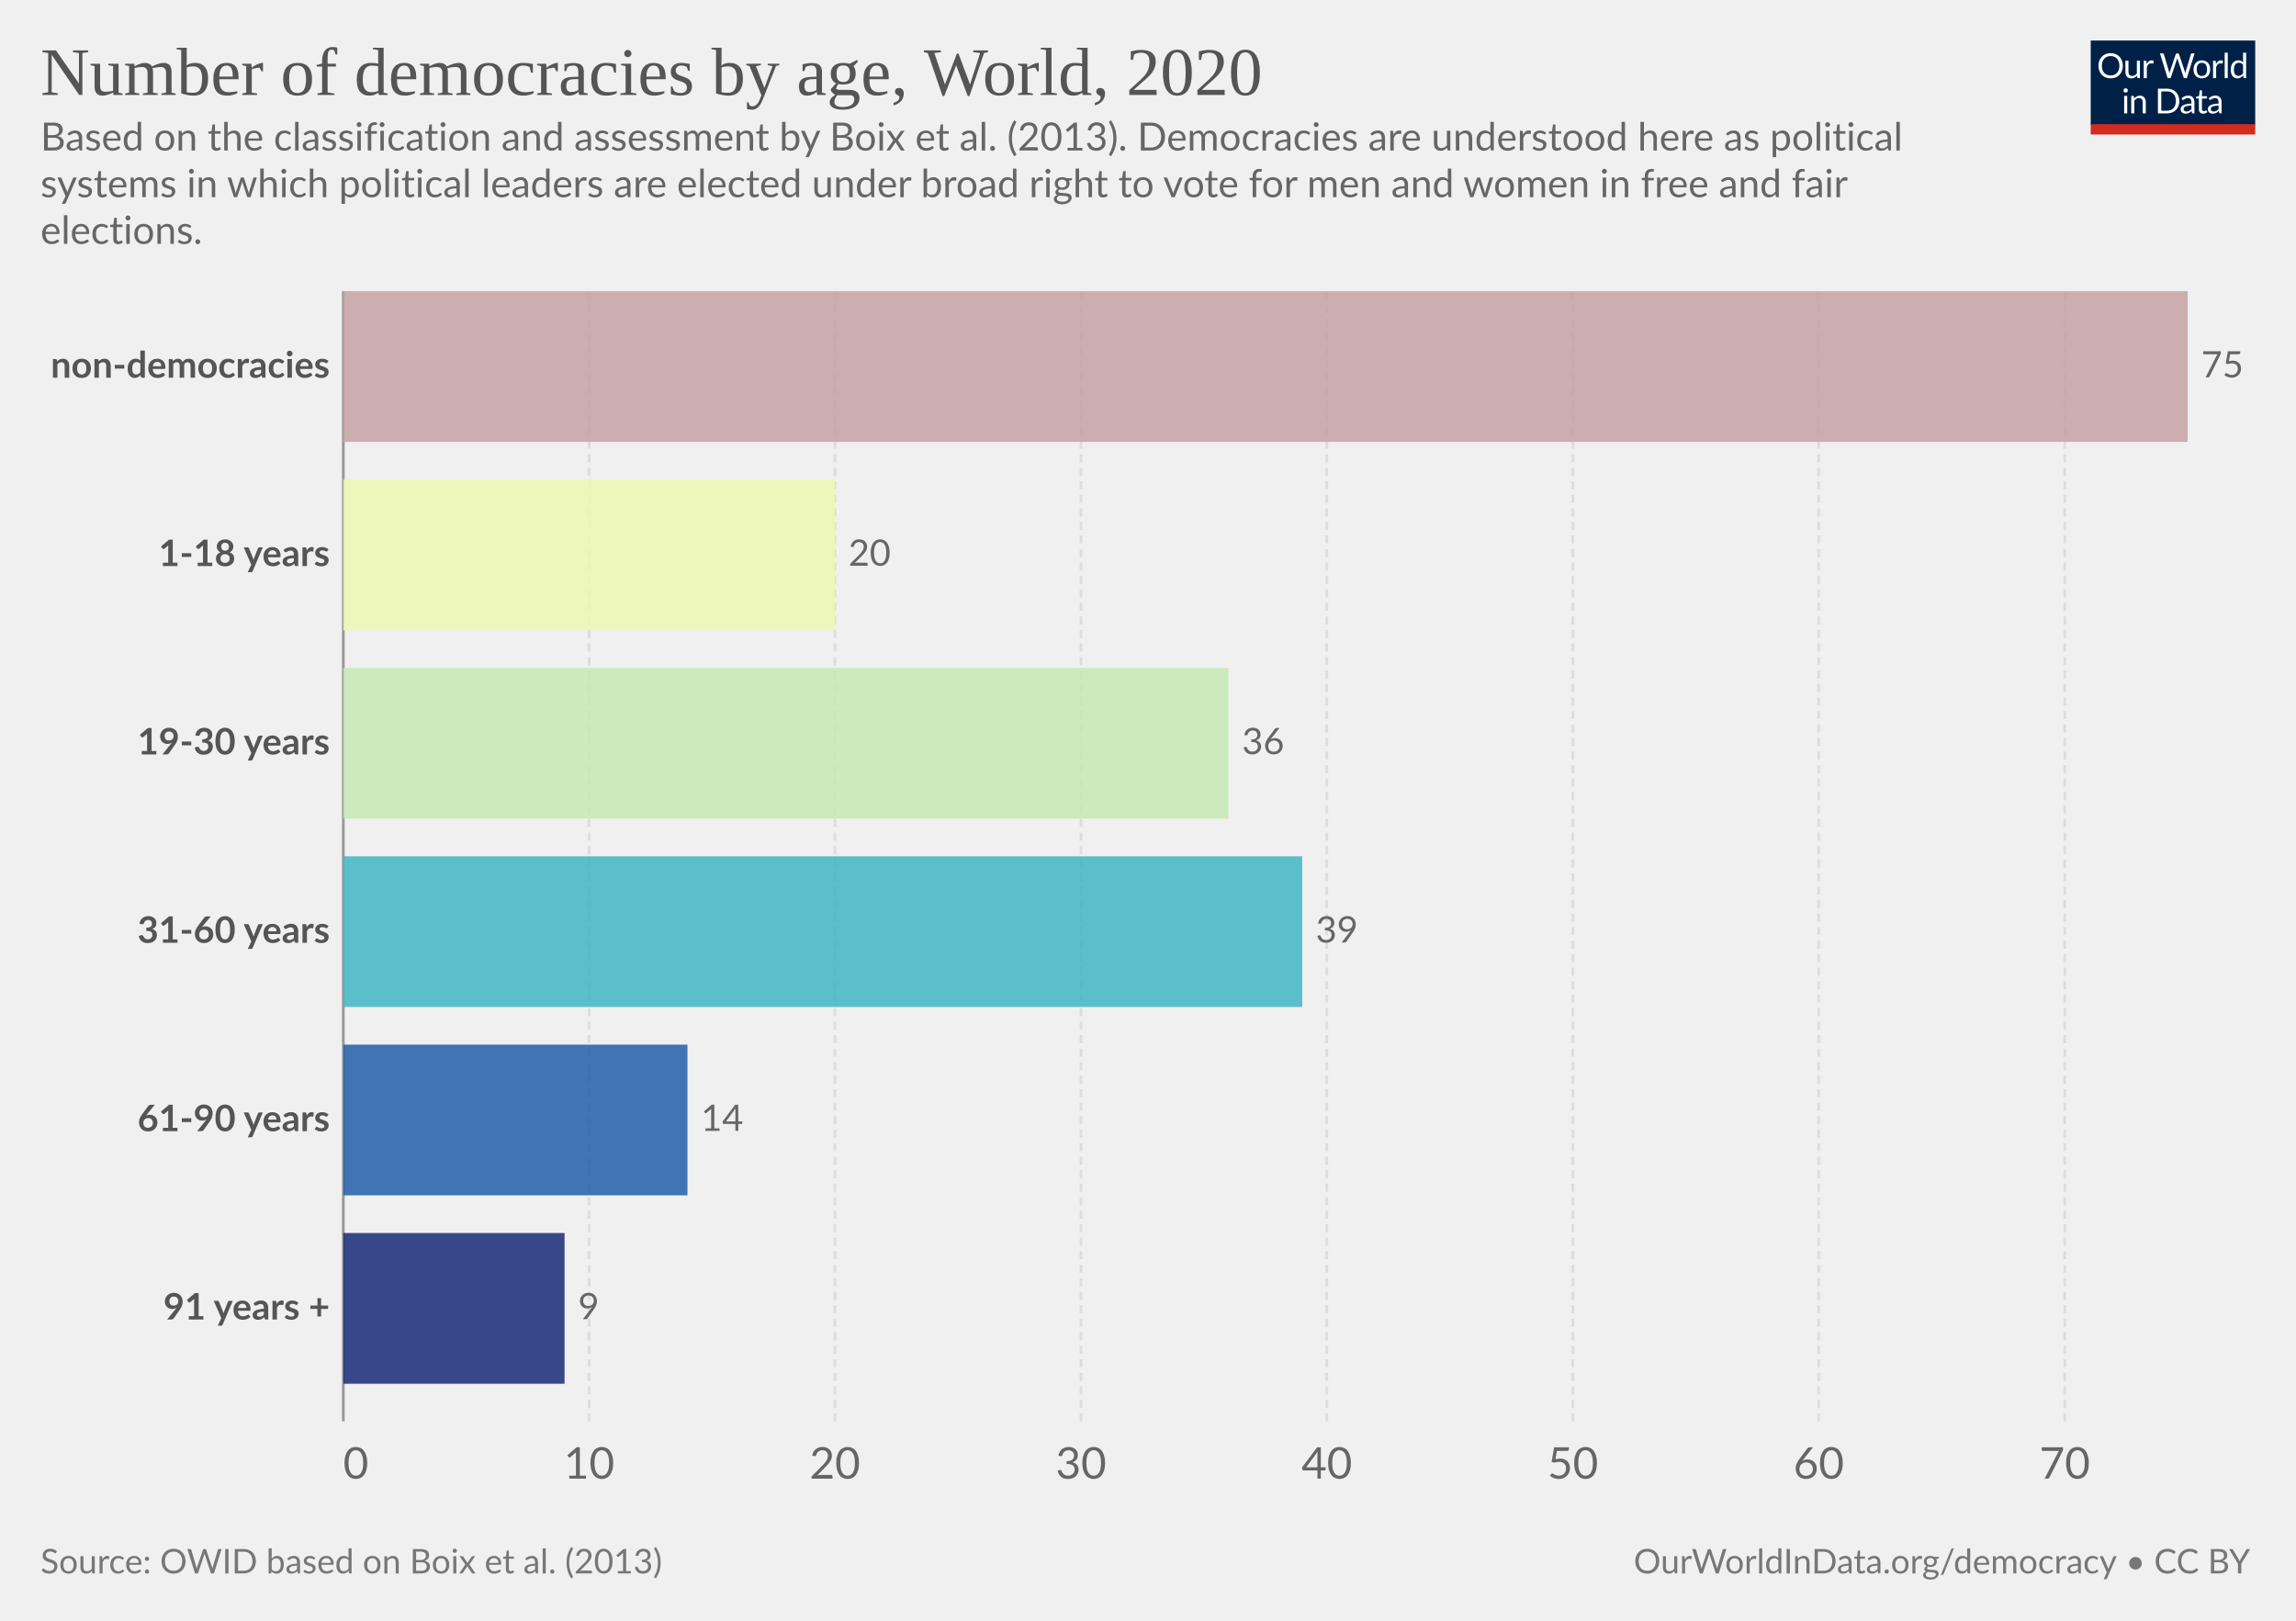
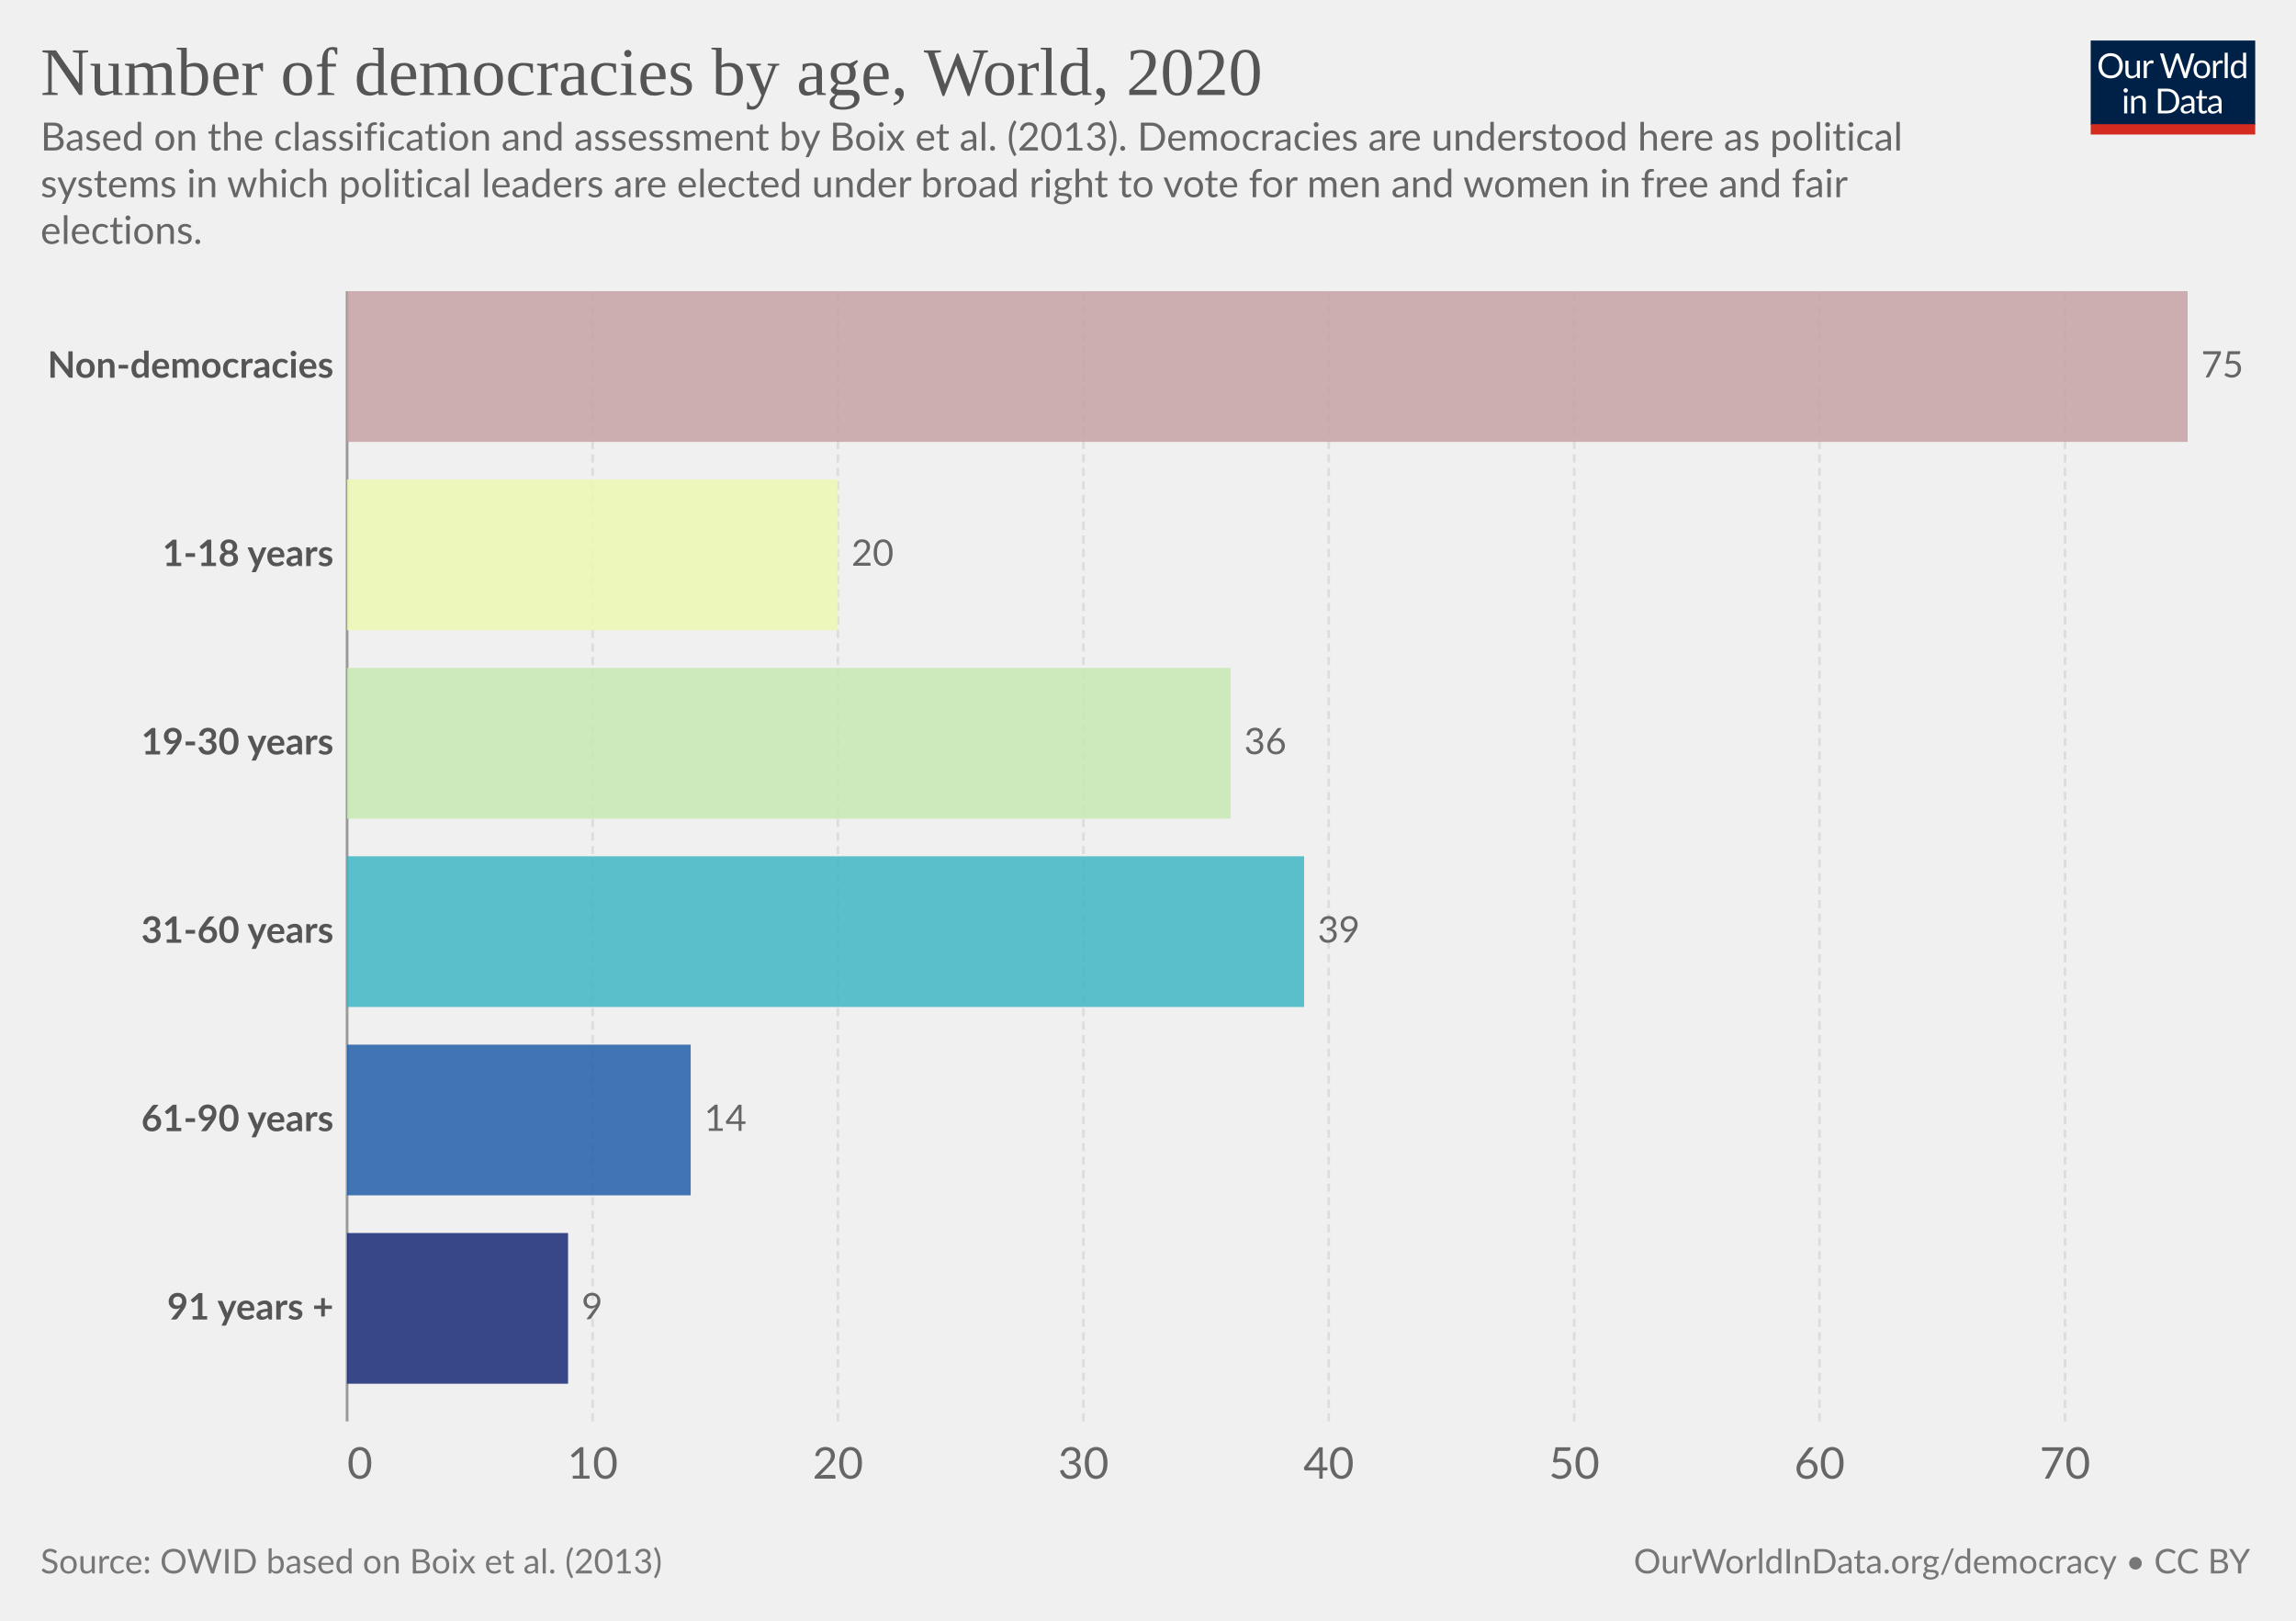
<svg xmlns="http://www.w3.org/2000/svg" version="1.1" style="font-family:Lato,'Helvetica Neue',Helvetica,Arial,sans-serif;font-size:18px;background-color:#fff;text-rendering:geometricPrecision;-webkit-font-smoothing:antialiased" width="850" height="600" viewBox="0 0 850 600">
  <g class="HeaderView">
    <g transform="matrix(.29 0 0 .29 774 15)">
      <svg className="owidLog" width="210" height="120" viewBox="0 0 210 120" fill="none">
        <g clip-path="url(#a)">
          <path d="M0 0h210v107.89H0V0z" fill="#002147" />
          <path d="M40.98 32.25c0 2.36-.38 4.53-1.12 6.51a14.26 14.26 0 0 1-8.1 8.4c-1.9.78-4.02 1.17-6.34 1.17a16.6 16.6 0 0 1-6.33-1.17 14.31 14.31 0 0 1-8.08-8.4 18.29 18.29 0 0 1-1.12-6.51c0-2.36.38-4.53 1.12-6.5.75-1.97 1.8-3.67 3.17-5.1a14.32 14.32 0 0 1 4.9-3.34c1.92-.8 4.03-1.19 6.34-1.19 2.32 0 4.43.4 6.34 1.19 1.92.8 3.56 1.9 4.93 3.34a14.87 14.87 0 0 1 3.17 5.1 18.1 18.1 0 0 1 1.12 6.5zm-4.38 0c0-1.94-.26-3.68-.8-5.22a10.91 10.91 0 0 0-2.24-3.89 9.68 9.68 0 0 0-3.52-2.46 11.95 11.95 0 0 0-4.62-.86c-1.68 0-3.21.28-4.6.86a9.88 9.88 0 0 0-3.54 2.46 10.91 10.91 0 0 0-2.24 3.9c-.53 1.53-.8 3.27-.8 5.2 0 1.94.27 3.68.8 5.22a11.17 11.17 0 0 0 2.24 3.9 10.01 10.01 0 0 0 3.55 2.44c1.38.56 2.9.83 4.6.83s3.24-.27 4.61-.83a9.8 9.8 0 0 0 3.52-2.44 11.17 11.17 0 0 0 2.25-3.9c.53-1.54.8-3.28.8-5.21zm26.22-6.54V48H60.5c-.56 0-.9-.27-1.05-.81l-.31-2.4a12.45 12.45 0 0 1-3.26 2.6c-1.2.64-2.58.96-4.13.96-1.22 0-2.3-.2-3.24-.6a6.52 6.52 0 0 1-2.33-1.7 7.37 7.37 0 0 1-1.43-2.67c-.3-1.04-.46-2.2-.46-3.45V25.7h3.91v14.22c0 1.68.38 2.99 1.15 3.91.77.93 1.96 1.39 3.54 1.39 1.16 0 2.24-.27 3.23-.82a10.42 10.42 0 0 0 2.8-2.28V25.7h3.91zm8.61 4.47a9.94 9.94 0 0 1 2.6-3.56 5.64 5.64 0 0 1 3.76-1.3c.47 0 .92.05 1.34.15.44.1.83.27 1.17.49l-.3 2.92c-.09.37-.3.55-.66.55-.2 0-.5-.04-.9-.13a6.21 6.21 0 0 0-3.24.18 4.23 4.23 0 0 0-1.47.92c-.42.4-.81.9-1.17 1.5-.33.58-.64 1.26-.92 2.02V48H67.7V25.71h2.25c.42 0 .72.08.88.25.16.16.27.44.33.83l.26 3.39zm61.16-13.7L122.75 48h-3.82l-7.99-24.05a21.95 21.95 0 0 1-.42-1.58 38.36 38.36 0 0 1-.44 1.58L102.05 48h-3.83L88.4 16.47h3.54c.38 0 .7.1.95.29.26.2.43.43.5.73l6.52 21.9.28 1.28.29 1.46.3-1.46.38-1.27 7.41-21.91c.1-.25.26-.48.51-.69.27-.22.58-.33.95-.33h1.23c.38 0 .69.1.92.29a1.77 1.77 0 0 1 .53.73l7.4 21.9a28.4 28.4 0 0 1 .68 2.62 29.52 29.52 0 0 1 .52-2.61l6.54-21.91a1.31 1.31 0 0 1 .48-.7c.27-.21.58-.32.95-.32h3.32zm9.35 8.88c1.63 0 3.1.27 4.4.82a9.43 9.43 0 0 1 5.46 5.94c.5 1.4.74 2.98.74 4.73 0 1.76-.25 3.34-.74 4.75a9.43 9.43 0 0 1-5.46 5.92c-1.3.52-2.77.79-4.4.79-1.64 0-3.12-.27-4.44-.8a9.42 9.42 0 0 1-3.35-2.3c-.92-1-1.63-2.2-2.13-3.61-.49-1.41-.73-3-.73-4.75s.24-3.33.73-4.73c.5-1.43 1.2-2.64 2.13-3.63a9.4 9.4 0 0 1 3.35-2.31c1.32-.55 2.8-.82 4.44-.82zm0 19.89c2.2 0 3.84-.73 4.93-2.2 1.08-1.48 1.63-3.54 1.63-6.18 0-2.66-.55-4.72-1.63-6.2-1.09-1.49-2.73-2.23-4.93-2.23-1.12 0-2.09.2-2.93.57a5.71 5.71 0 0 0-2.06 1.65 7.5 7.5 0 0 0-1.24 2.67c-.26 1.04-.4 2.22-.4 3.54 0 2.64.55 4.7 1.64 6.18 1.1 1.47 2.76 2.2 4.99 2.2zm17.97-15.07a9.94 9.94 0 0 1 2.6-3.56 5.64 5.64 0 0 1 3.76-1.3c.47 0 .91.05 1.34.15.44.1.83.27 1.16.49l-.28 2.92c-.09.37-.31.55-.66.55-.2 0-.5-.04-.9-.13a6.2 6.2 0 0 0-3.24.18 4.23 4.23 0 0 0-1.47.92c-.43.4-.82.9-1.17 1.5a13.1 13.1 0 0 0-.92 2.02V48h-3.94V25.71h2.24c.43 0 .72.08.88.25.17.16.28.44.33.83l.27 3.39zm15.04-14.59V48h-3.92V15.6h3.92zm19.55 15.43a6.22 6.22 0 0 0-2.38-2.05 6.7 6.7 0 0 0-2.86-.6c-2.07 0-3.66.75-4.77 2.23-1.12 1.48-1.68 3.6-1.68 6.33 0 1.46.13 2.7.38 3.74a7.29 7.29 0 0 0 1.1 2.56 4.35 4.35 0 0 0 1.78 1.45c.7.3 1.5.46 2.4.46 1.29 0 2.41-.3 3.36-.88a9.6 9.6 0 0 0 2.67-2.49V31.02zm3.91-15.43V48h-2.33c-.56 0-.9-.27-1.06-.81l-.35-2.71a12.13 12.13 0 0 1-3.25 2.77 8.28 8.28 0 0 1-4.23 1.06 7.31 7.31 0 0 1-6.14-2.9c-.73-.96-1.3-2.15-1.69-3.57a18.35 18.35 0 0 1 .07-9.48 11.29 11.29 0 0 1 1.89-3.7 8.7 8.7 0 0 1 7.06-3.34 7.96 7.96 0 0 1 6.12 2.62V15.59h3.91zM46.61 70.71V93H42.7V70.71h3.91zm.84-7c0 .39-.08.75-.24 1.09a2.81 2.81 0 0 1-1.52 1.47 2.67 2.67 0 0 1-2.16 0 2.9 2.9 0 0 1-1.45-1.47 2.67 2.67 0 0 1 0-2.16c.15-.35.35-.65.6-.9.25-.27.53-.47.85-.62a2.67 2.67 0 0 1 2.16 0c.35.15.65.35.9.62.27.25.47.55.62.9.16.34.24.7.24 1.08zm7.97 10.24c.49-.54 1-1.04 1.54-1.48a9.85 9.85 0 0 1 3.66-1.84 8.96 8.96 0 0 1 5.43.35c.94.4 1.72.97 2.33 1.71a7.36 7.36 0 0 1 1.43 2.67c.32 1.04.49 2.19.49 3.45V93h-3.94V78.81c0-1.69-.4-3-1.17-3.92-.76-.93-1.93-1.4-3.5-1.4a6.6 6.6 0 0 0-3.25.83c-1 .56-1.92 1.31-2.77 2.27V93h-3.94V70.71h2.35c.56 0 .9.28 1.04.82l.3 2.42zm57.7 3.3c0 2.36-.37 4.5-1.11 6.44a14.3 14.3 0 0 1-3.17 4.98 14.1 14.1 0 0 1-4.93 3.2c-1.9.76-4.02 1.13-6.33 1.13H85.8V61.47h11.77c2.31 0 4.42.39 6.33 1.15a13.8 13.8 0 0 1 8.1 8.18 17.75 17.75 0 0 1 1.12 6.45zm-4.37 0c0-1.94-.26-3.67-.8-5.2a10.94 10.94 0 0 0-2.23-3.87 9.57 9.57 0 0 0-3.53-2.42 12.23 12.23 0 0 0-4.61-.83h-7.5v24.62h7.5c1.7 0 3.24-.28 4.61-.84a9.7 9.7 0 0 0 3.53-2.4 10.94 10.94 0 0 0 2.24-3.87c.53-1.53.8-3.26.8-5.2zm19.8 5.72c-1.8.06-3.34.2-4.62.44-1.26.22-2.3.51-3.1.88-.8.36-1.37.8-1.74 1.3-.35.5-.53 1.05-.53 1.67 0 .58.1 1.1.3 1.52a3 3 0 0 0 .76 1.05c.34.27.73.46 1.17.6a6.13 6.13 0 0 0 1.45.17 7.28 7.28 0 0 0 3.5-.81 11.95 11.95 0 0 0 2.82-2.2v-4.62zm-12.65-9.11a12.73 12.73 0 0 1 3.98-2.66c1.43-.59 3-.88 4.73-.88 1.25 0 2.36.2 3.33.61a6.81 6.81 0 0 1 3.94 4.38c.33 1.04.5 2.19.5 3.43V93h-1.74a1.8 1.8 0 0 1-.88-.18c-.2-.13-.36-.38-.48-.74l-.44-2.12-1.72 1.46a9.48 9.48 0 0 1-3.74 1.7c-.69.15-1.46.23-2.3.23-.87 0-1.69-.12-2.45-.35a5.34 5.34 0 0 1-3.34-2.93 6.64 6.64 0 0 1-.49-2.64c0-.88.25-1.72.73-2.53a6.33 6.33 0 0 1 2.35-2.17c1.09-.63 2.5-1.15 4.25-1.54 1.75-.41 3.89-.65 6.42-.7v-1.75c0-1.73-.37-3.03-1.12-3.91-.75-.9-1.84-1.34-3.28-1.34-.97 0-1.78.12-2.44.37-.64.23-1.2.5-1.7.81l-1.23.82c-.33.23-.67.35-1 .35-.27 0-.5-.07-.69-.2a2.1 2.1 0 0 1-.48-.53l-.7-1.25zm27.67 19.5c-1.76 0-3.12-.5-4.07-1.48-.94-.98-1.41-2.4-1.41-4.25V74h-2.68a.9.9 0 0 1-.6-.2c-.16-.14-.24-.36-.24-.66v-1.56l3.65-.46.9-6.89a.9.9 0 0 1 .29-.52.88.88 0 0 1 .62-.22H142v7.67h6.44V74H142v13.38c0 .94.22 1.63.68 2.09.45.45 1.04.68 1.76.68a3.21 3.21 0 0 0 1.85-.53l.55-.35c.16-.12.3-.18.41-.18.2 0 .4.13.55.38l1.15 1.87a7.45 7.45 0 0 1-2.44 1.5 8.53 8.53 0 0 1-2.95.52zm19.68-10.4c-1.8.07-3.34.21-4.62.45-1.26.22-2.3.51-3.1.88-.8.36-1.37.8-1.74 1.3-.35.5-.53 1.05-.53 1.67 0 .58.1 1.1.3 1.52a2.9 2.9 0 0 0 .76 1.05c.34.27.73.46 1.17.6a6.13 6.13 0 0 0 1.45.17 7.3 7.3 0 0 0 3.5-.81 12.04 12.04 0 0 0 2.82-2.2v-4.62zm-12.65-9.1a12.72 12.72 0 0 1 3.99-2.66c1.42-.59 3-.88 4.72-.88 1.25 0 2.36.2 3.33.61a6.81 6.81 0 0 1 3.94 4.38c.33 1.04.5 2.19.5 3.43V93h-1.74a1.8 1.8 0 0 1-.88-.18c-.2-.13-.36-.38-.48-.74l-.44-2.12-1.72 1.46a9.48 9.48 0 0 1-3.74 1.7c-.69.15-1.46.23-2.3.23-.87 0-1.69-.12-2.45-.35a5.33 5.33 0 0 1-3.34-2.93 6.62 6.62 0 0 1-.49-2.64c0-.88.25-1.72.73-2.53a6.33 6.33 0 0 1 2.35-2.17c1.09-.63 2.5-1.15 4.25-1.54a31.2 31.2 0 0 1 6.42-.7v-1.75c0-1.73-.37-3.03-1.12-3.91-.75-.9-1.84-1.34-3.28-1.34-.97 0-1.78.12-2.44.37-.64.23-1.2.5-1.7.81l-1.22.82c-.34.23-.68.35-1.02.35-.26 0-.49-.07-.68-.2a1.88 1.88 0 0 1-.48-.53l-.7-1.25zM40.98 32.25c0 2.36-.38 4.53-1.12 6.51a14.26 14.26 0 0 1-8.1 8.4c-1.9.78-4.02 1.17-6.34 1.17a16.6 16.6 0 0 1-6.33-1.17 14.31 14.31 0 0 1-8.08-8.4 18.29 18.29 0 0 1-1.12-6.51c0-2.36.38-4.53 1.12-6.5.75-1.97 1.8-3.67 3.17-5.1a14.32 14.32 0 0 1 4.9-3.34c1.92-.8 4.03-1.19 6.34-1.19 2.32 0 4.43.4 6.34 1.19 1.92.8 3.56 1.9 4.93 3.34a14.87 14.87 0 0 1 3.17 5.1 18.1 18.1 0 0 1 1.12 6.5zm-4.38 0c0-1.94-.26-3.68-.8-5.22a10.91 10.91 0 0 0-2.24-3.89 9.68 9.68 0 0 0-3.52-2.46 11.95 11.95 0 0 0-4.62-.86c-1.68 0-3.21.28-4.6.86a9.88 9.88 0 0 0-3.54 2.46 10.91 10.91 0 0 0-2.24 3.9c-.53 1.53-.8 3.27-.8 5.2 0 1.94.27 3.68.8 5.22a11.17 11.17 0 0 0 2.24 3.9 10.01 10.01 0 0 0 3.55 2.44c1.38.56 2.9.83 4.6.83s3.24-.27 4.61-.83a9.8 9.8 0 0 0 3.52-2.44 11.17 11.17 0 0 0 2.25-3.9c.53-1.54.8-3.28.8-5.21zm26.22-6.54V48H60.5c-.56 0-.9-.27-1.05-.81l-.31-2.4a12.45 12.45 0 0 1-3.26 2.6c-1.2.64-2.58.96-4.13.96-1.22 0-2.3-.2-3.24-.6a6.52 6.52 0 0 1-2.33-1.7 7.37 7.37 0 0 1-1.43-2.67c-.3-1.04-.46-2.2-.46-3.45V25.7h3.91v14.22c0 1.68.38 2.99 1.15 3.91.77.93 1.96 1.39 3.54 1.39 1.16 0 2.24-.27 3.23-.82a10.42 10.42 0 0 0 2.8-2.28V25.7h3.91zm8.61 4.47a9.94 9.94 0 0 1 2.6-3.56 5.64 5.64 0 0 1 3.76-1.3c.47 0 .92.05 1.34.15.44.1.83.27 1.17.49l-.3 2.92c-.09.37-.3.55-.66.55-.2 0-.5-.04-.9-.13a6.21 6.21 0 0 0-3.24.18 4.23 4.23 0 0 0-1.47.92c-.42.4-.81.9-1.17 1.5-.33.58-.64 1.26-.92 2.02V48H67.7V25.71h2.25c.42 0 .72.08.88.25.16.16.27.44.33.83l.26 3.39zm61.16-13.7L122.75 48h-3.82l-7.99-24.05a21.95 21.95 0 0 1-.42-1.58 38.36 38.36 0 0 1-.44 1.58L102.05 48h-3.83L88.4 16.47h3.54c.38 0 .7.1.95.29.26.2.43.43.5.73l6.52 21.9.28 1.28.29 1.46.3-1.46.38-1.27 7.41-21.91c.1-.25.26-.48.51-.69.27-.22.58-.33.95-.33h1.23c.38 0 .69.1.92.29a1.77 1.77 0 0 1 .53.73l7.4 21.9a28.4 28.4 0 0 1 .68 2.62 29.52 29.52 0 0 1 .52-2.61l6.54-21.91a1.31 1.31 0 0 1 .48-.7c.27-.21.58-.32.95-.32h3.32zm9.35 8.88c1.63 0 3.1.27 4.4.82a9.43 9.43 0 0 1 5.46 5.94c.5 1.4.74 2.98.74 4.73 0 1.76-.25 3.34-.74 4.75a9.43 9.43 0 0 1-5.46 5.92c-1.3.52-2.77.79-4.4.79-1.64 0-3.12-.27-4.44-.8a9.42 9.42 0 0 1-3.35-2.3c-.92-1-1.63-2.2-2.13-3.61-.49-1.41-.73-3-.73-4.75s.24-3.33.73-4.73c.5-1.43 1.2-2.64 2.13-3.63a9.4 9.4 0 0 1 3.35-2.31c1.32-.55 2.8-.82 4.44-.82zm0 19.89c2.2 0 3.84-.73 4.93-2.2 1.08-1.48 1.63-3.54 1.63-6.18 0-2.66-.55-4.72-1.63-6.2-1.09-1.49-2.73-2.23-4.93-2.23-1.12 0-2.09.2-2.93.57a5.71 5.71 0 0 0-2.06 1.65 7.5 7.5 0 0 0-1.24 2.67c-.26 1.04-.4 2.22-.4 3.54 0 2.64.55 4.7 1.64 6.18 1.1 1.47 2.76 2.2 4.99 2.2zm17.97-15.07a9.94 9.94 0 0 1 2.6-3.56 5.64 5.64 0 0 1 3.76-1.3c.47 0 .91.05 1.34.15.44.1.83.27 1.16.49l-.28 2.92c-.09.37-.31.55-.66.55-.2 0-.5-.04-.9-.13a6.2 6.2 0 0 0-3.24.18 4.23 4.23 0 0 0-1.47.92c-.43.4-.82.9-1.17 1.5a13.1 13.1 0 0 0-.92 2.02V48h-3.94V25.71h2.24c.43 0 .72.08.88.25.17.16.28.44.33.83l.27 3.39zm15.04-14.59V48h-3.92V15.6h3.92zm19.55 15.43a6.22 6.22 0 0 0-2.38-2.05 6.7 6.7 0 0 0-2.86-.6c-2.07 0-3.66.75-4.77 2.23-1.12 1.48-1.68 3.6-1.68 6.33 0 1.46.13 2.7.38 3.74a7.29 7.29 0 0 0 1.1 2.56 4.35 4.35 0 0 0 1.78 1.45c.7.3 1.5.46 2.4.46 1.29 0 2.41-.3 3.36-.88a9.6 9.6 0 0 0 2.67-2.49V31.02zm3.91-15.43V48h-2.33c-.56 0-.9-.27-1.06-.81l-.35-2.71a12.13 12.13 0 0 1-3.25 2.77 8.28 8.28 0 0 1-4.23 1.06 7.31 7.31 0 0 1-6.14-2.9c-.73-.96-1.3-2.15-1.69-3.57a18.35 18.35 0 0 1 .07-9.48 11.29 11.29 0 0 1 1.89-3.7 8.7 8.7 0 0 1 7.06-3.34 7.96 7.96 0 0 1 6.12 2.62V15.59h3.91zM46.61 70.71V93H42.7V70.71h3.91zm.84-7c0 .39-.08.75-.24 1.09a2.81 2.81 0 0 1-1.52 1.47 2.67 2.67 0 0 1-2.16 0 2.9 2.9 0 0 1-1.45-1.47 2.67 2.67 0 0 1 0-2.16c.15-.35.35-.65.6-.9.25-.27.53-.47.85-.62a2.67 2.67 0 0 1 2.16 0c.35.15.65.35.9.62.27.25.47.55.62.9.16.34.24.7.24 1.08zm7.97 10.24c.49-.54 1-1.04 1.54-1.48a9.85 9.85 0 0 1 3.66-1.84 8.96 8.96 0 0 1 5.43.35c.94.4 1.72.97 2.33 1.71a7.36 7.36 0 0 1 1.43 2.67c.32 1.04.49 2.19.49 3.45V93h-3.94V78.81c0-1.69-.4-3-1.17-3.92-.76-.93-1.93-1.4-3.5-1.4a6.6 6.6 0 0 0-3.25.83c-1 .56-1.92 1.31-2.77 2.27V93h-3.94V70.71h2.35c.56 0 .9.28 1.04.82l.3 2.42zm57.7 3.3c0 2.36-.37 4.5-1.11 6.44a14.3 14.3 0 0 1-3.17 4.98 14.1 14.1 0 0 1-4.93 3.2c-1.9.76-4.02 1.13-6.33 1.13H85.8V61.47h11.77c2.31 0 4.42.39 6.33 1.15a13.8 13.8 0 0 1 8.1 8.18 17.75 17.75 0 0 1 1.12 6.45zm-4.37 0c0-1.94-.26-3.67-.8-5.2a10.94 10.94 0 0 0-2.23-3.87 9.57 9.57 0 0 0-3.53-2.42 12.23 12.23 0 0 0-4.61-.83h-7.5v24.62h7.5c1.7 0 3.24-.28 4.61-.84a9.7 9.7 0 0 0 3.53-2.4 10.94 10.94 0 0 0 2.24-3.87c.53-1.53.8-3.26.8-5.2zm19.8 5.72c-1.8.06-3.34.2-4.62.44-1.26.22-2.3.51-3.1.88-.8.36-1.37.8-1.74 1.3-.35.5-.53 1.05-.53 1.67 0 .58.1 1.1.3 1.52a3 3 0 0 0 .76 1.05c.34.27.73.46 1.17.6a6.13 6.13 0 0 0 1.45.17 7.28 7.28 0 0 0 3.5-.81 11.95 11.95 0 0 0 2.82-2.2v-4.62zm-12.65-9.11a12.73 12.73 0 0 1 3.98-2.66c1.43-.59 3-.88 4.73-.88 1.25 0 2.36.2 3.33.61a6.81 6.81 0 0 1 3.94 4.38c.33 1.04.5 2.19.5 3.43V93h-1.74a1.8 1.8 0 0 1-.88-.18c-.2-.13-.36-.38-.48-.74l-.44-2.12-1.72 1.46a9.48 9.48 0 0 1-3.74 1.7c-.69.15-1.46.23-2.3.23-.87 0-1.69-.12-2.45-.35a5.34 5.34 0 0 1-3.34-2.93 6.64 6.64 0 0 1-.49-2.64c0-.88.25-1.72.73-2.53a6.33 6.33 0 0 1 2.35-2.17c1.09-.63 2.5-1.15 4.25-1.54 1.75-.41 3.89-.65 6.42-.7v-1.75c0-1.73-.37-3.03-1.12-3.91-.75-.9-1.84-1.34-3.28-1.34-.97 0-1.78.12-2.44.37-.64.23-1.2.5-1.7.81l-1.23.82c-.33.23-.67.35-1 .35-.27 0-.5-.07-.69-.2a2.1 2.1 0 0 1-.48-.53l-.7-1.25zm27.67 19.5c-1.76 0-3.12-.5-4.07-1.48-.94-.98-1.41-2.4-1.41-4.25V74h-2.68a.9.9 0 0 1-.6-.2c-.16-.14-.24-.36-.24-.66v-1.56l3.65-.46.9-6.89a.9.9 0 0 1 .29-.52.88.88 0 0 1 .62-.22H142v7.67h6.44V74H142v13.38c0 .94.22 1.63.68 2.09.45.45 1.04.68 1.76.68a3.21 3.21 0 0 0 1.85-.53l.55-.35c.16-.12.3-.18.41-.18.2 0 .4.13.55.38l1.15 1.87a7.45 7.45 0 0 1-2.44 1.5 8.53 8.53 0 0 1-2.95.52zm19.68-10.4c-1.8.07-3.34.21-4.62.45-1.26.22-2.3.51-3.1.88-.8.36-1.37.8-1.74 1.3-.35.5-.53 1.05-.53 1.67 0 .58.1 1.1.3 1.52a2.9 2.9 0 0 0 .76 1.05c.34.27.73.46 1.17.6a6.13 6.13 0 0 0 1.45.17 7.3 7.3 0 0 0 3.5-.81 12.04 12.04 0 0 0 2.82-2.2v-4.62zm-12.65-9.1a12.72 12.72 0 0 1 3.99-2.66c1.42-.59 3-.88 4.72-.88 1.25 0 2.36.2 3.33.61a6.81 6.81 0 0 1 3.94 4.38c.33 1.04.5 2.19.5 3.43V93h-1.74a1.8 1.8 0 0 1-.88-.18c-.2-.13-.36-.38-.48-.74l-.44-2.12-1.72 1.46a9.48 9.48 0 0 1-3.74 1.7c-.69.15-1.46.23-2.3.23-.87 0-1.69-.12-2.45-.35a5.33 5.33 0 0 1-3.34-2.93 6.62 6.62 0 0 1-.49-2.64c0-.88.25-1.72.73-2.53a6.33 6.33 0 0 1 2.35-2.17c1.09-.63 2.5-1.15 4.25-1.54a31.2 31.2 0 0 1 6.42-.7v-1.75c0-1.73-.37-3.03-1.12-3.91-.75-.9-1.84-1.34-3.28-1.34-.97 0-1.78.12-2.44.37-.64.23-1.2.5-1.7.81l-1.22.82c-.34.23-.68.35-1.02.35-.26 0-.49-.07-.68-.2a1.88 1.88 0 0 1-.48-.53l-.7-1.25zM40.98 32.25c0 2.36-.38 4.53-1.12 6.51a14.26 14.26 0 0 1-8.1 8.4c-1.9.78-4.02 1.17-6.34 1.17a16.6 16.6 0 0 1-6.33-1.17 14.31 14.31 0 0 1-8.08-8.4 18.29 18.29 0 0 1-1.12-6.51c0-2.36.38-4.53 1.12-6.5.75-1.97 1.8-3.67 3.17-5.1a14.32 14.32 0 0 1 4.9-3.34c1.92-.8 4.03-1.19 6.34-1.19 2.32 0 4.43.4 6.34 1.19 1.92.8 3.56 1.9 4.93 3.34a14.87 14.87 0 0 1 3.17 5.1 18.1 18.1 0 0 1 1.12 6.5zm-4.38 0c0-1.94-.26-3.68-.8-5.22a10.91 10.91 0 0 0-2.24-3.89 9.68 9.68 0 0 0-3.52-2.46 11.95 11.95 0 0 0-4.62-.86c-1.68 0-3.21.28-4.6.86a9.88 9.88 0 0 0-3.54 2.46 10.91 10.91 0 0 0-2.24 3.9c-.53 1.53-.8 3.27-.8 5.2 0 1.94.27 3.68.8 5.22a11.17 11.17 0 0 0 2.24 3.9 10.01 10.01 0 0 0 3.55 2.44c1.38.56 2.9.83 4.6.83s3.24-.27 4.61-.83a9.8 9.8 0 0 0 3.52-2.44 11.17 11.17 0 0 0 2.25-3.9c.53-1.54.8-3.28.8-5.21zm26.22-6.54V48H60.5c-.56 0-.9-.27-1.05-.81l-.31-2.4a12.45 12.45 0 0 1-3.26 2.6c-1.2.64-2.58.96-4.13.96-1.22 0-2.3-.2-3.24-.6a6.52 6.52 0 0 1-2.33-1.7 7.37 7.37 0 0 1-1.43-2.67c-.3-1.04-.46-2.2-.46-3.45V25.7h3.91v14.22c0 1.68.38 2.99 1.15 3.91.77.93 1.96 1.39 3.54 1.39 1.16 0 2.24-.27 3.23-.82a10.42 10.42 0 0 0 2.8-2.28V25.7h3.91zm8.61 4.47a9.94 9.94 0 0 1 2.6-3.56 5.64 5.64 0 0 1 3.76-1.3c.47 0 .92.05 1.34.15.44.1.83.27 1.17.49l-.3 2.92c-.09.37-.3.55-.66.55-.2 0-.5-.04-.9-.13a6.21 6.21 0 0 0-3.24.18 4.23 4.23 0 0 0-1.47.92c-.42.4-.81.9-1.17 1.5-.33.58-.64 1.26-.92 2.02V48H67.7V25.71h2.25c.42 0 .72.08.88.25.16.16.27.44.33.83l.26 3.39zm61.16-13.7L122.75 48h-3.82l-7.99-24.05a21.95 21.95 0 0 1-.42-1.58 38.36 38.36 0 0 1-.44 1.58L102.05 48h-3.83L88.4 16.47h3.54c.38 0 .7.1.95.29.26.2.43.43.5.73l6.52 21.9.28 1.28.29 1.46.3-1.46.38-1.27 7.41-21.91c.1-.25.26-.48.51-.69.27-.22.58-.33.95-.33h1.23c.38 0 .69.1.92.29a1.77 1.77 0 0 1 .53.73l7.4 21.9a28.4 28.4 0 0 1 .68 2.62 29.52 29.52 0 0 1 .52-2.61l6.54-21.91a1.31 1.31 0 0 1 .48-.7c.27-.21.58-.32.95-.32h3.32zm9.35 8.88c1.63 0 3.1.27 4.4.82a9.43 9.43 0 0 1 5.46 5.94c.5 1.4.74 2.98.74 4.73 0 1.76-.25 3.34-.74 4.75a9.43 9.43 0 0 1-5.46 5.92c-1.3.52-2.77.79-4.4.79-1.64 0-3.12-.27-4.44-.8a9.42 9.42 0 0 1-3.35-2.3c-.92-1-1.63-2.2-2.13-3.61-.49-1.41-.73-3-.73-4.75s.24-3.33.73-4.73c.5-1.43 1.2-2.64 2.13-3.63a9.4 9.4 0 0 1 3.35-2.31c1.32-.55 2.8-.82 4.44-.82zm0 19.89c2.2 0 3.84-.73 4.93-2.2 1.08-1.48 1.63-3.54 1.63-6.18 0-2.66-.55-4.72-1.63-6.2-1.09-1.49-2.73-2.23-4.93-2.23-1.12 0-2.09.2-2.93.57a5.71 5.71 0 0 0-2.06 1.65 7.5 7.5 0 0 0-1.24 2.67c-.26 1.04-.4 2.22-.4 3.54 0 2.64.55 4.7 1.64 6.18 1.1 1.47 2.76 2.2 4.99 2.2zm17.97-15.07a9.94 9.94 0 0 1 2.6-3.56 5.64 5.64 0 0 1 3.76-1.3c.47 0 .91.05 1.34.15.44.1.83.27 1.16.49l-.28 2.92c-.09.37-.31.55-.66.55-.2 0-.5-.04-.9-.13a6.2 6.2 0 0 0-3.24.18 4.23 4.23 0 0 0-1.47.92c-.43.4-.82.9-1.17 1.5a13.1 13.1 0 0 0-.92 2.02V48h-3.94V25.71h2.24c.43 0 .72.08.88.25.17.16.28.44.33.83l.27 3.39zm15.04-14.59V48h-3.92V15.6h3.92zm19.55 15.43a6.22 6.22 0 0 0-2.38-2.05 6.7 6.7 0 0 0-2.86-.6c-2.07 0-3.66.75-4.77 2.23-1.12 1.48-1.68 3.6-1.68 6.33 0 1.46.13 2.7.38 3.74a7.29 7.29 0 0 0 1.1 2.56 4.35 4.35 0 0 0 1.78 1.45c.7.3 1.5.46 2.4.46 1.29 0 2.41-.3 3.36-.88a9.6 9.6 0 0 0 2.67-2.49V31.02zm3.91-15.43V48h-2.33c-.56 0-.9-.27-1.06-.81l-.35-2.71a12.13 12.13 0 0 1-3.25 2.77 8.28 8.28 0 0 1-4.23 1.06 7.31 7.31 0 0 1-6.14-2.9c-.73-.96-1.3-2.15-1.69-3.57a18.35 18.35 0 0 1 .07-9.48 11.29 11.29 0 0 1 1.89-3.7 8.7 8.7 0 0 1 7.06-3.34 7.96 7.96 0 0 1 6.12 2.62V15.59h3.91zM46.61 70.71V93H42.7V70.71h3.91zm.84-7c0 .39-.08.75-.24 1.09a2.81 2.81 0 0 1-1.52 1.47 2.67 2.67 0 0 1-2.16 0 2.9 2.9 0 0 1-1.45-1.47 2.67 2.67 0 0 1 0-2.16c.15-.35.35-.65.6-.9.25-.27.53-.47.85-.62a2.67 2.67 0 0 1 2.16 0c.35.15.65.35.9.62.27.25.47.55.62.9.16.34.24.7.24 1.08zm7.97 10.24c.49-.54 1-1.04 1.54-1.48a9.85 9.85 0 0 1 3.66-1.84 8.96 8.96 0 0 1 5.43.35c.94.4 1.72.97 2.33 1.71a7.36 7.36 0 0 1 1.43 2.67c.32 1.04.49 2.19.49 3.45V93h-3.94V78.81c0-1.69-.4-3-1.17-3.92-.76-.93-1.93-1.4-3.5-1.4a6.6 6.6 0 0 0-3.25.83c-1 .56-1.92 1.31-2.77 2.27V93h-3.94V70.71h2.35c.56 0 .9.28 1.04.82l.3 2.42zm57.7 3.3c0 2.36-.37 4.5-1.11 6.44a14.3 14.3 0 0 1-3.17 4.98 14.1 14.1 0 0 1-4.93 3.2c-1.9.76-4.02 1.13-6.33 1.13H85.8V61.47h11.77c2.31 0 4.42.39 6.33 1.15a13.8 13.8 0 0 1 8.1 8.18 17.75 17.75 0 0 1 1.12 6.45zm-4.37 0c0-1.94-.26-3.67-.8-5.2a10.94 10.94 0 0 0-2.23-3.87 9.57 9.57 0 0 0-3.53-2.42 12.23 12.23 0 0 0-4.61-.83h-7.5v24.62h7.5c1.7 0 3.24-.28 4.61-.84a9.7 9.7 0 0 0 3.53-2.4 10.94 10.94 0 0 0 2.24-3.87c.53-1.53.8-3.26.8-5.2zm19.8 5.72c-1.8.06-3.34.2-4.62.44-1.26.22-2.3.51-3.1.88-.8.36-1.37.8-1.74 1.3-.35.5-.53 1.05-.53 1.67 0 .58.1 1.1.3 1.52a3 3 0 0 0 .76 1.05c.34.27.73.46 1.17.6a6.13 6.13 0 0 0 1.45.17 7.28 7.28 0 0 0 3.5-.81 11.95 11.95 0 0 0 2.82-2.2v-4.62zm-12.65-9.11a12.73 12.73 0 0 1 3.98-2.66c1.43-.59 3-.88 4.73-.88 1.25 0 2.36.2 3.33.61a6.81 6.81 0 0 1 3.94 4.38c.33 1.04.5 2.19.5 3.43V93h-1.74a1.8 1.8 0 0 1-.88-.18c-.2-.13-.36-.38-.48-.74l-.44-2.12-1.72 1.46a9.48 9.48 0 0 1-3.74 1.7c-.69.15-1.46.23-2.3.23-.87 0-1.69-.12-2.45-.35a5.34 5.34 0 0 1-3.34-2.93 6.64 6.64 0 0 1-.49-2.64c0-.88.25-1.72.73-2.53a6.33 6.33 0 0 1 2.35-2.17c1.09-.63 2.5-1.15 4.25-1.54 1.75-.41 3.89-.65 6.42-.7v-1.75c0-1.73-.37-3.03-1.12-3.91-.75-.9-1.84-1.34-3.28-1.34-.97 0-1.78.12-2.44.37-.64.23-1.2.5-1.7.81l-1.23.82c-.33.23-.67.35-1 .35-.27 0-.5-.07-.69-.2a2.1 2.1 0 0 1-.48-.53l-.7-1.25zm27.67 19.5c-1.76 0-3.12-.5-4.07-1.48-.94-.98-1.41-2.4-1.41-4.25V74h-2.68a.9.9 0 0 1-.6-.2c-.16-.14-.24-.36-.24-.66v-1.56l3.65-.46.9-6.89a.9.9 0 0 1 .29-.52.88.88 0 0 1 .62-.22H142v7.67h6.44V74H142v13.38c0 .94.22 1.63.68 2.09.45.45 1.04.68 1.76.68a3.21 3.21 0 0 0 1.85-.53l.55-.35c.16-.12.3-.18.41-.18.2 0 .4.13.55.38l1.15 1.87a7.45 7.45 0 0 1-2.44 1.5 8.53 8.53 0 0 1-2.95.52zm19.68-10.4c-1.8.07-3.34.21-4.62.45-1.26.22-2.3.51-3.1.88-.8.36-1.37.8-1.74 1.3-.35.5-.53 1.05-.53 1.67 0 .58.1 1.1.3 1.52a2.9 2.9 0 0 0 .76 1.05c.34.27.73.46 1.17.6a6.13 6.13 0 0 0 1.45.17 7.3 7.3 0 0 0 3.5-.81 12.04 12.04 0 0 0 2.82-2.2v-4.62zm-12.65-9.1a12.72 12.72 0 0 1 3.99-2.66c1.42-.59 3-.88 4.72-.88 1.25 0 2.36.2 3.33.61a6.81 6.81 0 0 1 3.94 4.38c.33 1.04.5 2.19.5 3.43V93h-1.74a1.8 1.8 0 0 1-.88-.18c-.2-.13-.36-.38-.48-.74l-.44-2.12-1.72 1.46a9.48 9.48 0 0 1-3.74 1.7c-.69.15-1.46.23-2.3.23-.87 0-1.69-.12-2.45-.35a5.33 5.33 0 0 1-3.34-2.93 6.62 6.62 0 0 1-.49-2.64c0-.88.25-1.72.73-2.53a6.33 6.33 0 0 1 2.35-2.17c1.09-.63 2.5-1.15 4.25-1.54a31.2 31.2 0 0 1 6.42-.7v-1.75c0-1.73-.37-3.03-1.12-3.91-.75-.9-1.84-1.34-3.28-1.34-.97 0-1.78.12-2.44.37-.64.23-1.2.5-1.7.81l-1.22.82c-.34.23-.68.35-1.02.35-.26 0-.49-.07-.68-.2a1.88 1.88 0 0 1-.48-.53l-.7-1.25z" fill="#fff" />
          <path fill="#D42B21" d="M0 106.79h210V120H0z" />
        </g>
        <defs>
          <clipPath id="a">
            <path fill="#fff" d="M0 0h210v120H0z" />
          </clipPath>
        </defs>
      </svg>
    </g>
    <a href="https://ourworldindata.org/grapher/number-democracies-age-womsuffr-bmr?country=~OWID_WRL" style="font-family:&quot;Playfair Display&quot;,Georgia,&quot;Times New Roman&quot;,serif" target="_blank" rel="noopener">
      <text font-size="25.2" x="15" y="35.2" fill="#555">
        <tspan x="15" y="35.16">Number of democracies by age, World, 2020</tspan>
      </text>
    </a>
    <text font-size="14.4" x="15" y="55.7" fill="#666">
      <tspan x="15" y="55.72">Based on the classification and assessment by Boix et al. (2013). Democracies are understood here as political</tspan>
      <tspan x="15" y="73">systems in which political leaders are elected under broad right to vote for men and women in free and fair</tspan>
      <tspan x="15" y="90.28">elections.</tspan>
    </text>
  </g>
  <g class="DiscreteBarChart">
    <g class="HorizontalAxis" fill="#666" font-size="16.2">
-       <text x="127.05" y="547.4" text-anchor="start">0</text>
-       <text x="218.1" y="547.4" text-anchor="middle">10</text>
-       <text x="309.1" y="547.4" text-anchor="middle">20</text>
-       <text x="400.2" y="547.4" text-anchor="middle">30</text>
-       <text x="491.2" y="547.4" text-anchor="middle">40</text>
-       <text x="582.3" y="547.4" text-anchor="middle">50</text>
-       <text x="673.3" y="547.4" text-anchor="middle">60</text>
-       <text x="764.4" y="547.4" text-anchor="middle">70</text>
+       <text x="128.54" y="547.4" text-anchor="start">0</text>
+       <text x="219.4" y="547.4" text-anchor="middle">10</text>
+       <text x="310.2" y="547.4" text-anchor="middle">20</text>
+       <text x="401.1" y="547.4" text-anchor="middle">30</text>
+       <text x="491.9" y="547.4" text-anchor="middle">40</text>
+       <text x="582.8" y="547.4" text-anchor="middle">50</text>
+       <text x="673.6" y="547.4" text-anchor="middle">60</text>
+       <text x="764.5" y="547.4" text-anchor="middle">70</text>
    </g>
    <g class="AxisGridLines verticalLines">
-       <path stroke="#999" d="M127.1 526.2V107.8" />
-       <path stroke="#ddd" stroke-dasharray="3,2" d="M218.1 526.2V107.8M309.1 526.2V107.8M400.2 526.2V107.8M491.2 526.2V107.8M582.3 526.2V107.8M673.3 526.2V107.8M764.4 526.2V107.8" />
+       <path stroke="#999" d="M128.5 526.2V107.8" />
+       <path stroke="#ddd" stroke-dasharray="3,2" d="M219.4 526.2V107.8M310.2 526.2V107.8M401.1 526.2V107.8M491.9 526.2V107.8M582.8 526.2V107.8M673.6 526.2V107.8M764.5 526.2V107.8" />
    </g>
    <g class="bar">
-       <text x="0" y="0" transform="translate(122.1 135.7)" fill="#555" dominant-baseline="middle" text-anchor="end" font-size="13.5" font-weight="700">non-democracies</text>
-       <path transform="translate(127.1 107.8)" fill="#c6a1a5" opacity=".85" style="transition:height 200ms ease" d="M0 0h682.8v55.79H0z" />
+       <text x="0" y="0" transform="translate(123.5 135.7)" fill="#555" dominant-baseline="middle" text-anchor="end" font-size="13.5" font-weight="700">Non-democracies</text>
+       <path transform="translate(128.5 107.8)" fill="#c6a1a5" opacity=".85" style="transition:height 200ms ease" d="M0 0h681.4v55.79H0z" />
      <text x="0" y="0" transform="translate(814.9 135.7)" fill="#666" dominant-baseline="middle" text-anchor="start" font-size="13.5" font-weight="400">75</text>
    </g>
    <g class="bar">
-       <text x="0" y="0" transform="translate(122.1 205.43)" fill="#555" dominant-baseline="middle" text-anchor="end" font-size="13.5" font-weight="700">1-18 years</text>
-       <path transform="translate(127.1 177.53)" fill="#edf8b1" opacity=".85" style="transition:height 200ms ease" d="M0 0h182v55.79H0z" />
-       <text x="0" y="0" transform="translate(314.1 205.43)" fill="#666" dominant-baseline="middle" text-anchor="start" font-size="13.5" font-weight="400">20</text>
+       <text x="0" y="0" transform="translate(123.5 205.43)" fill="#555" dominant-baseline="middle" text-anchor="end" font-size="13.5" font-weight="700">1-18 years</text>
+       <path transform="translate(128.5 177.53)" fill="#edf8b1" opacity=".85" style="transition:height 200ms ease" d="M0 0h181.7v55.79H0z" />
+       <text x="0" y="0" transform="translate(315.2 205.43)" fill="#666" dominant-baseline="middle" text-anchor="start" font-size="13.5" font-weight="400">20</text>
    </g>
    <g class="bar">
-       <text x="0" y="0" transform="translate(122.1 275.16)" fill="#555" dominant-baseline="middle" text-anchor="end" font-size="13.5" font-weight="700">19-30 years</text>
-       <path transform="translate(127.1 247.27)" fill="#c7e9b4" opacity=".85" style="transition:height 200ms ease" d="M0 0h327.7v55.79H0z" />
-       <text x="0" y="0" transform="translate(459.8 275.16)" fill="#666" dominant-baseline="middle" text-anchor="start" font-size="13.5" font-weight="400">36</text>
+       <text x="0" y="0" transform="translate(123.5 275.16)" fill="#555" dominant-baseline="middle" text-anchor="end" font-size="13.5" font-weight="700">19-30 years</text>
+       <path transform="translate(128.5 247.27)" fill="#c7e9b4" opacity=".85" style="transition:height 200ms ease" d="M0 0h327.1v55.79H0z" />
+       <text x="0" y="0" transform="translate(460.6 275.16)" fill="#666" dominant-baseline="middle" text-anchor="start" font-size="13.5" font-weight="400">36</text>
    </g>
    <g class="bar">
-       <text x="0" y="0" transform="translate(122.1 344.9)" fill="#555" dominant-baseline="middle" text-anchor="end" font-size="13.5" font-weight="700">31-60 years</text>
-       <path transform="translate(127.1 317)" fill="#41b6c4" opacity=".85" style="transition:height 200ms ease" d="M0 0h355v55.79H0z" />
-       <text x="0" y="0" transform="translate(487.1 344.9)" fill="#666" dominant-baseline="middle" text-anchor="start" font-size="13.5" font-weight="400">39</text>
+       <text x="0" y="0" transform="translate(123.5 344.9)" fill="#555" dominant-baseline="middle" text-anchor="end" font-size="13.5" font-weight="700">31-60 years</text>
+       <path transform="translate(128.5 317)" fill="#41b6c4" opacity=".85" style="transition:height 200ms ease" d="M0 0h354.3v55.79H0z" />
+       <text x="0" y="0" transform="translate(487.8 344.9)" fill="#666" dominant-baseline="middle" text-anchor="start" font-size="13.5" font-weight="400">39</text>
    </g>
    <g class="bar">
-       <text x="0" y="0" transform="translate(122.1 414.63)" fill="#555" dominant-baseline="middle" text-anchor="end" font-size="13.5" font-weight="700">61-90 years</text>
-       <path transform="translate(127.1 386.73)" fill="#225ea8" opacity=".85" style="transition:height 200ms ease" d="M0 0h127.4v55.79H0z" />
-       <text x="0" y="0" transform="translate(259.5 414.63)" fill="#666" dominant-baseline="middle" text-anchor="start" font-size="13.5" font-weight="400">14</text>
+       <text x="0" y="0" transform="translate(123.5 414.63)" fill="#555" dominant-baseline="middle" text-anchor="end" font-size="13.5" font-weight="700">61-90 years</text>
+       <path transform="translate(128.5 386.73)" fill="#225ea8" opacity=".85" style="transition:height 200ms ease" d="M0 0h127.2v55.79H0z" />
+       <text x="0" y="0" transform="translate(260.7 414.63)" fill="#666" dominant-baseline="middle" text-anchor="start" font-size="13.5" font-weight="400">14</text>
    </g>
    <g class="bar">
-       <text x="0" y="0" transform="translate(122.1 484.36)" fill="#555" dominant-baseline="middle" text-anchor="end" font-size="13.5" font-weight="700">91 years +</text>
-       <path transform="translate(127.1 456.47)" fill="#172976" opacity=".85" style="transition:height 200ms ease" d="M0 0h81.9v55.79H0z" />
-       <text x="0" y="0" transform="translate(214 484.36)" fill="#666" dominant-baseline="middle" text-anchor="start" font-size="13.5" font-weight="400">9</text>
+       <text x="0" y="0" transform="translate(123.5 484.36)" fill="#555" dominant-baseline="middle" text-anchor="end" font-size="13.5" font-weight="700">91 years +</text>
+       <path transform="translate(128.5 456.47)" fill="#172976" opacity=".85" style="transition:height 200ms ease" d="M0 0h81.8v55.79H0z" />
+       <text x="0" y="0" transform="translate(215.3 484.36)" fill="#666" dominant-baseline="middle" text-anchor="start" font-size="13.5" font-weight="400">9</text>
    </g>
  </g>
  <g class="SourcesFooter" style="fill:#777">
    <g style="fill:#777">
      <text font-size="12.6" x="15" y="582.5">
        <tspan x="15" y="582.48">Source: OWID based on Boix et al. (2013)</tspan>
      </text>
    </g>
    <text font-size="12.6" x="604.8" y="582.5">
      <tspan x="604.8" y="582.48">
        <a target="_blank" style="fill:#777" href="https://ourworldindata.org/democracy">OurWorldInData.org/democracy</a> • <a style="fill:#777" class="cclogo" href="http://creativecommons.org/licenses/by/4.0/deed.en_US" target="_blank">CC BY</a>
      </tspan>
    </text>
  </g>
</svg>
